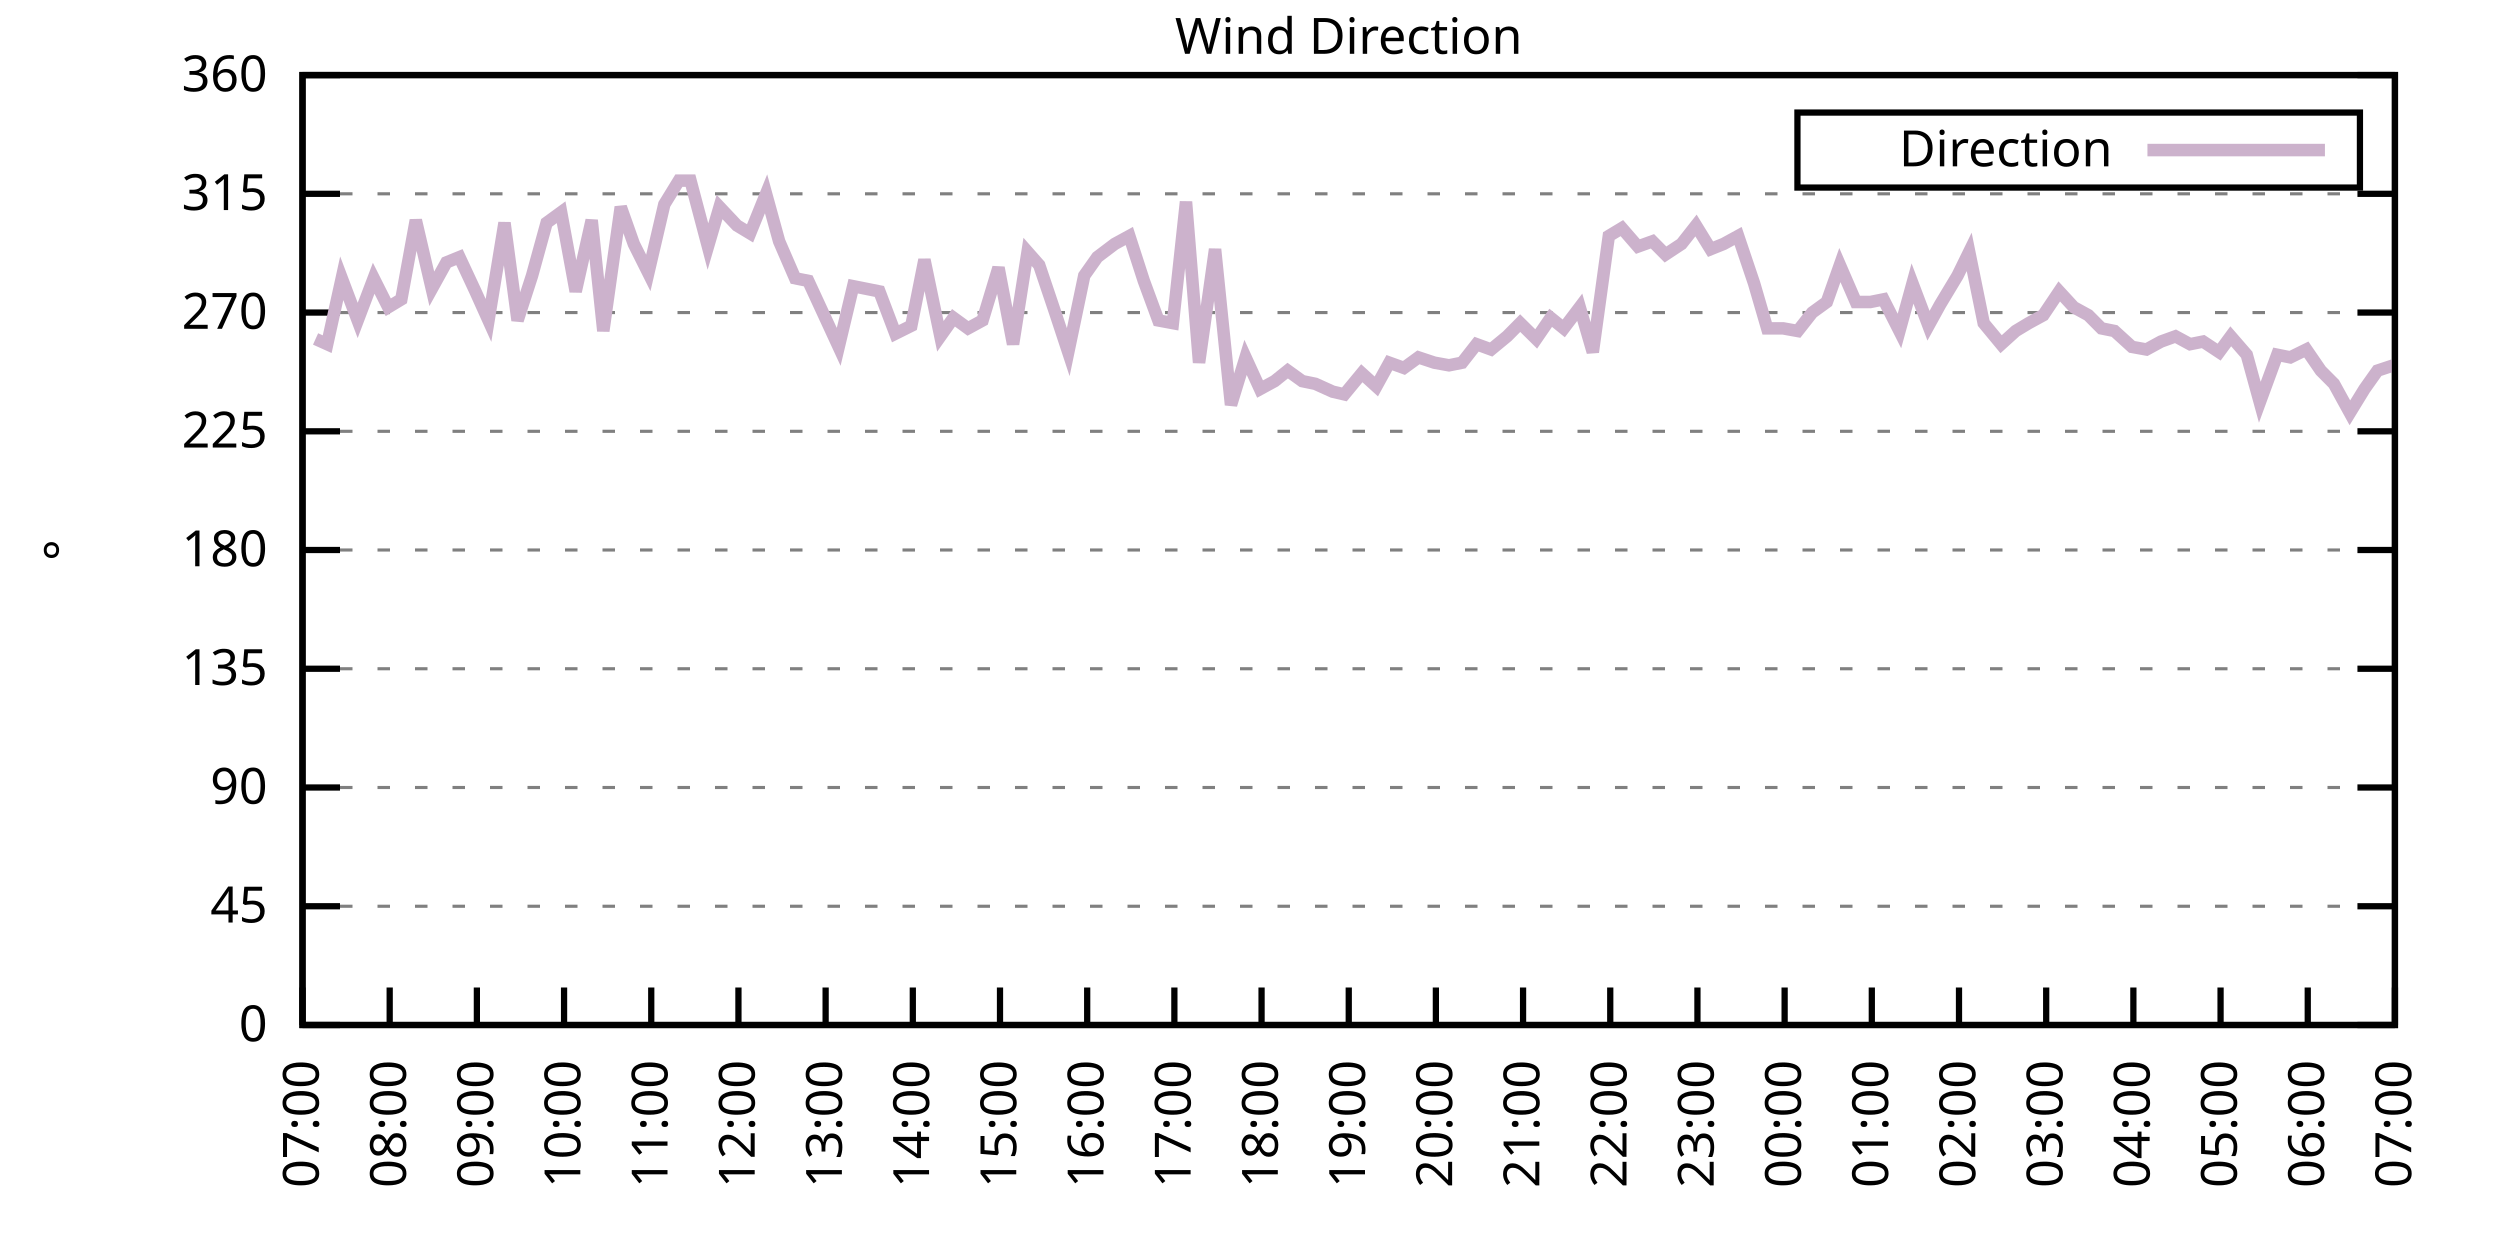
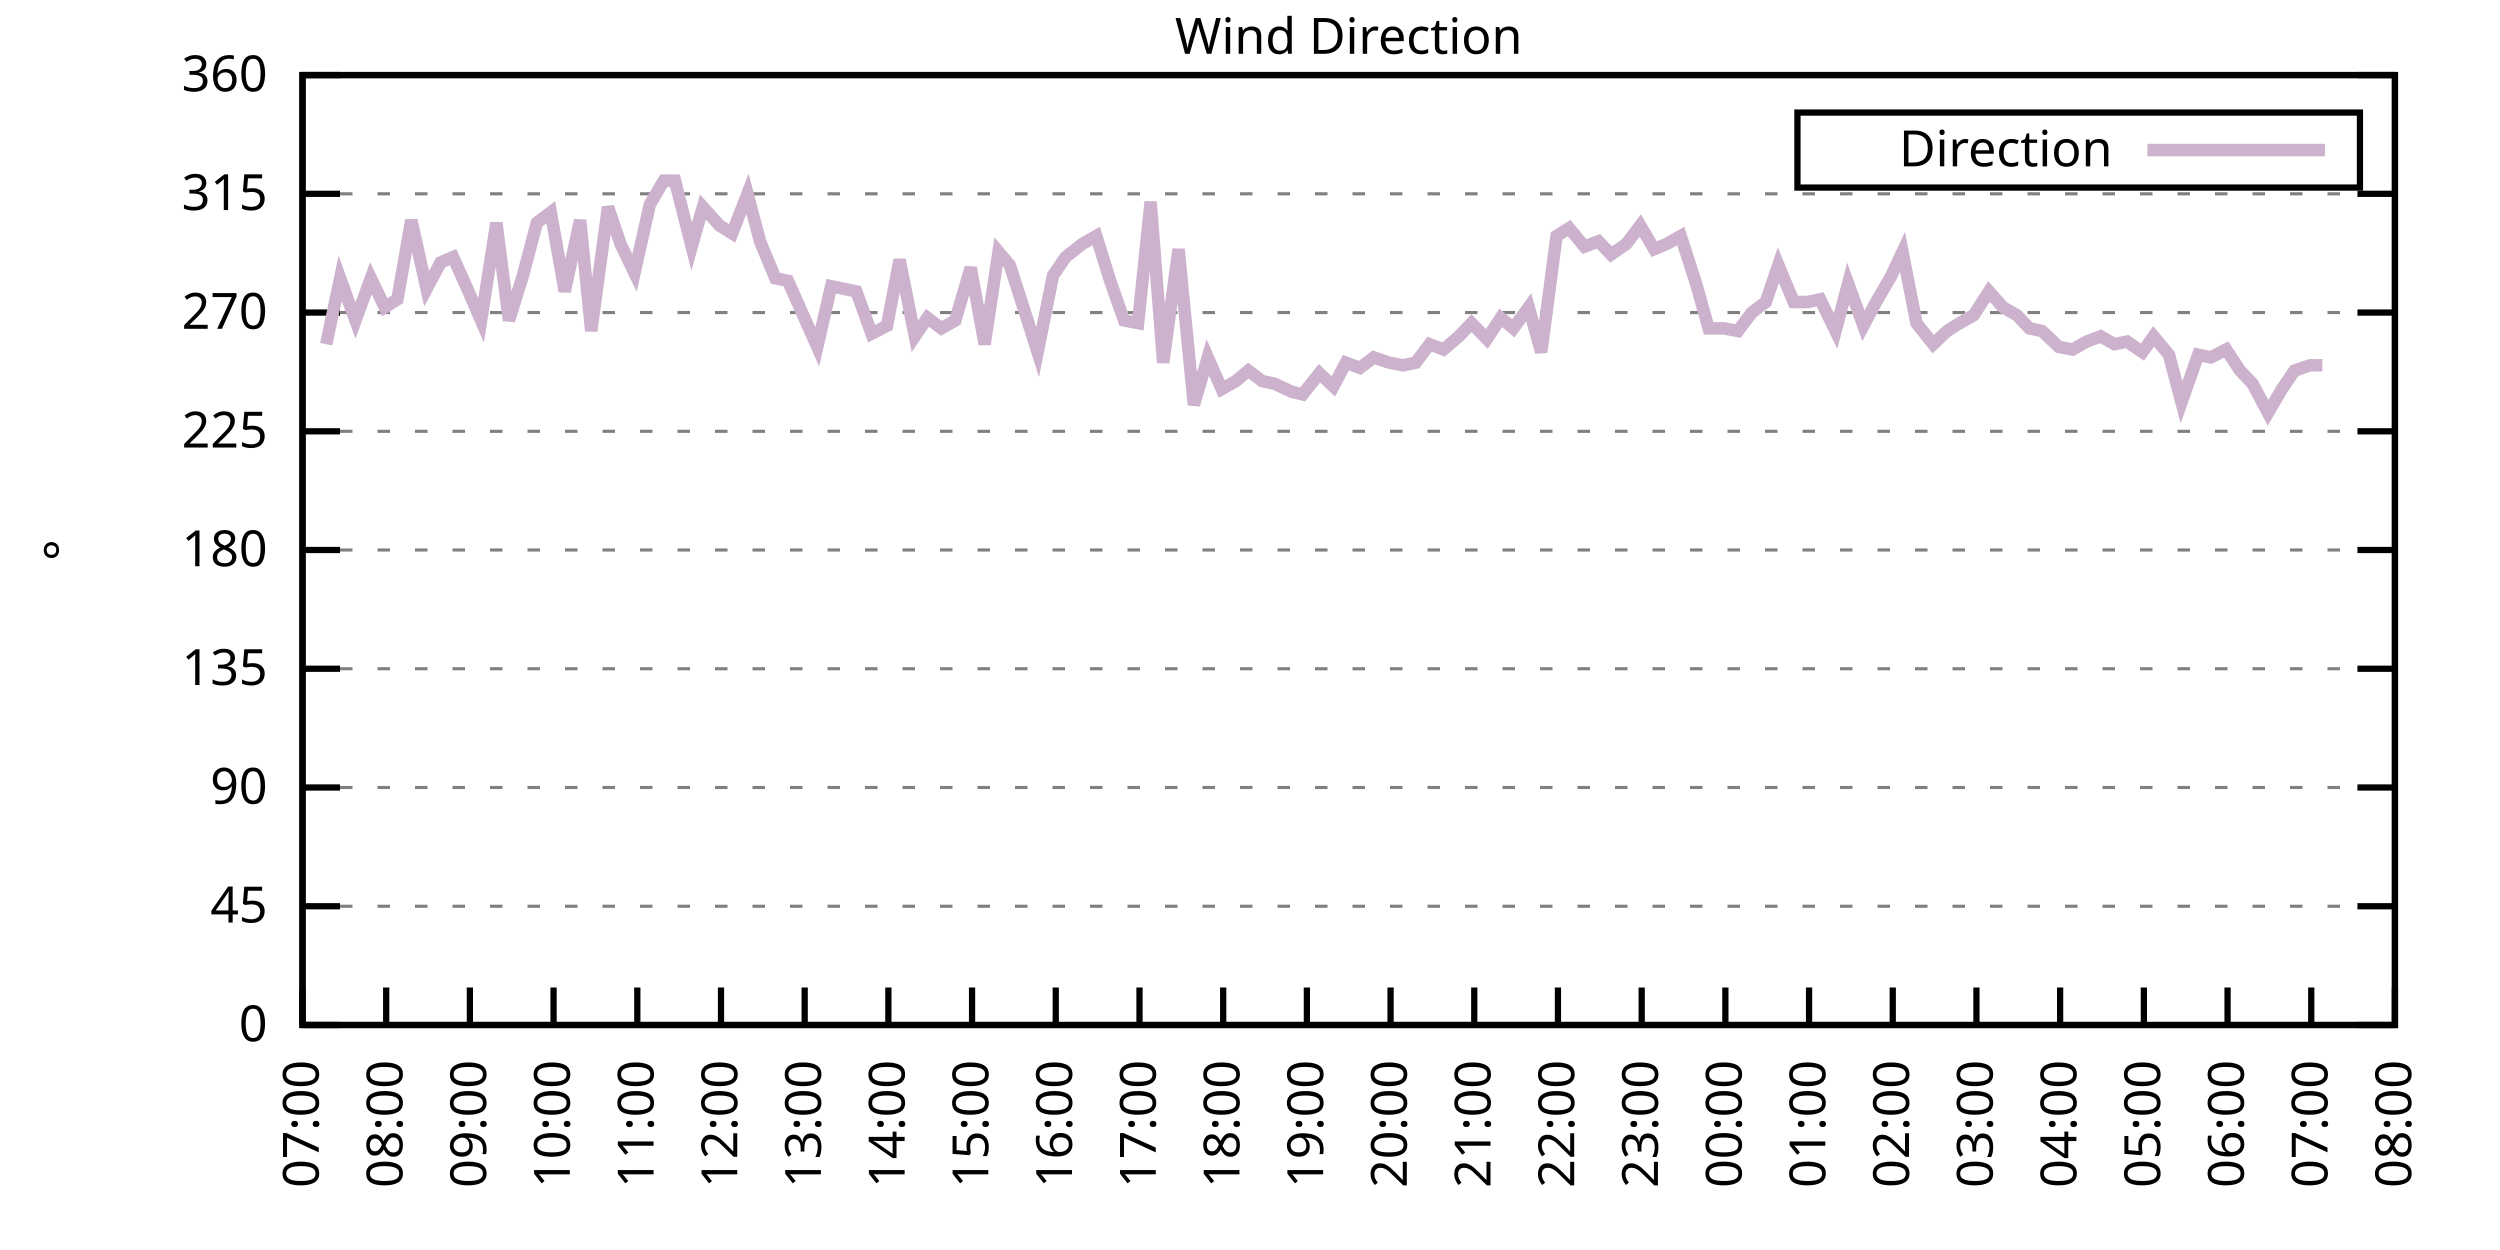
<svg xmlns="http://www.w3.org/2000/svg" xmlns:xlink="http://www.w3.org/1999/xlink" width="400" height="200" viewBox="0 0 400 200">
  <g id="gnuplot_canvas">
    <rect x="0" y="0" width="400" height="200" fill="none" />
    <defs>
      <circle id="gpDot" r="0.5" stroke-width="0.5" stroke="currentColor" />
      <path id="gpPt0" stroke-width="0.333" stroke="currentColor" d="M-1,0 h2 M0,-1 v2" />
      <path id="gpPt1" stroke-width="0.333" stroke="currentColor" d="M-1,-1 L1,1 M1,-1 L-1,1" />
      <path id="gpPt2" stroke-width="0.333" stroke="currentColor" d="M-1,0 L1,0 M0,-1 L0,1 M-1,-1 L1,1 M-1,1 L1,-1" />
      <rect id="gpPt3" stroke-width="0.333" stroke="currentColor" x="-1" y="-1" width="2" height="2" />
      <rect id="gpPt4" stroke-width="0.333" stroke="currentColor" fill="currentColor" x="-1" y="-1" width="2" height="2" />
      <circle id="gpPt5" stroke-width="0.333" stroke="currentColor" cx="0" cy="0" r="1" />
      <use xlink:href="#gpPt5" id="gpPt6" fill="currentColor" stroke="none" />
      <path id="gpPt7" stroke-width="0.333" stroke="currentColor" d="M0,-1.33 L-1.33,0.67 L1.33,0.67 z" />
      <use xlink:href="#gpPt7" id="gpPt8" fill="currentColor" stroke="none" />
      <use xlink:href="#gpPt7" id="gpPt9" stroke="currentColor" transform="rotate(180)" />
      <use xlink:href="#gpPt9" id="gpPt10" fill="currentColor" stroke="none" />
      <use xlink:href="#gpPt3" id="gpPt11" stroke="currentColor" transform="rotate(45)" />
      <use xlink:href="#gpPt11" id="gpPt12" fill="currentColor" stroke="none" />
      <path id="gpPt13" stroke-width="0.333" stroke="currentColor" d="M0,1.330 L1.265,0.411 L0.782,-1.067 L-0.782,-1.076 L-1.265,0.411 z" />
      <use xlink:href="#gpPt13" id="gpPt14" fill="currentColor" stroke="none" />
      <filter id="textbox" filterUnits="objectBoundingBox" x="0" y="0" height="1" width="1">
        <feFlood flood-color="white" flood-opacity="1" result="bgnd" />
        <feComposite in="SourceGraphic" in2="bgnd" operator="atop" />
      </filter>
      <filter id="greybox" filterUnits="objectBoundingBox" x="0" y="0" height="1" width="1">
        <feFlood flood-color="lightgrey" flood-opacity="1" result="grey" />
        <feComposite in="SourceGraphic" in2="grey" operator="atop" />
      </filter>
    </defs>
    <g fill="none" color="white" stroke="currentColor" stroke-width="1.00" stroke-linecap="butt" stroke-linejoin="miter">
</g>
    <g fill="none" color="black" stroke="currentColor" stroke-width="1.00" stroke-linecap="butt" stroke-linejoin="miter">
      <g stroke="none" shape-rendering="crispEdges">
        <polygon fill="rgb(255, 255, 255)" points="48.40,164.00 383.18,164.00 383.18,12.02 48.40,12.02 " />
      </g>
    </g>
    <g fill="none" color="black" stroke="currentColor" stroke-width="1.00" stroke-linecap="butt" stroke-linejoin="miter">
</g>
    <g fill="none" color="black" stroke="black" stroke-width="0.50" stroke-linecap="butt" stroke-linejoin="miter">
</g>
    <g fill="none" color="gray" stroke="currentColor" stroke-width="0.50" stroke-linecap="butt" stroke-linejoin="miter">
      <path stroke="gray" stroke-dasharray="2,4" class="gridline" d="M48.40,164.00 L383.19,164.00  " />
    </g>
    <g fill="none" color="gray" stroke="gray" stroke-width="1.00" stroke-linecap="butt" stroke-linejoin="miter">
</g>
    <g fill="none" color="black" stroke="currentColor" stroke-width="1.00" stroke-linecap="butt" stroke-linejoin="miter">
      <path stroke="black" d="M48.40,164.00 L54.40,164.00 M383.19,164.00 L377.19,164.00  " />
      <g transform="translate(42.80,166.60)" stroke="none" fill="black" font-family="Sans" font-size="8.00" text-anchor="end">
        <text>
          <tspan font-family="Sans"> 0</tspan>
        </text>
      </g>
    </g>
    <g fill="none" color="black" stroke="currentColor" stroke-width="1.00" stroke-linecap="butt" stroke-linejoin="miter">
</g>
    <g fill="none" color="black" stroke="black" stroke-width="0.50" stroke-linecap="butt" stroke-linejoin="miter">
</g>
    <g fill="none" color="gray" stroke="currentColor" stroke-width="0.50" stroke-linecap="butt" stroke-linejoin="miter">
      <path stroke="gray" stroke-dasharray="2,4" class="gridline" d="M48.40,145.00 L383.19,145.00  " />
    </g>
    <g fill="none" color="gray" stroke="gray" stroke-width="1.00" stroke-linecap="butt" stroke-linejoin="miter">
</g>
    <g fill="none" color="black" stroke="currentColor" stroke-width="1.00" stroke-linecap="butt" stroke-linejoin="miter">
      <path stroke="black" d="M48.40,145.00 L54.40,145.00 M383.19,145.00 L377.19,145.00  " />
      <g transform="translate(42.80,147.60)" stroke="none" fill="black" font-family="Sans" font-size="8.00" text-anchor="end">
        <text>
          <tspan font-family="Sans"> 45</tspan>
        </text>
      </g>
    </g>
    <g fill="none" color="black" stroke="currentColor" stroke-width="1.00" stroke-linecap="butt" stroke-linejoin="miter">
</g>
    <g fill="none" color="black" stroke="black" stroke-width="0.50" stroke-linecap="butt" stroke-linejoin="miter">
</g>
    <g fill="none" color="gray" stroke="currentColor" stroke-width="0.50" stroke-linecap="butt" stroke-linejoin="miter">
      <path stroke="gray" stroke-dasharray="2,4" class="gridline" d="M48.40,126.00 L383.19,126.00  " />
    </g>
    <g fill="none" color="gray" stroke="gray" stroke-width="1.00" stroke-linecap="butt" stroke-linejoin="miter">
</g>
    <g fill="none" color="black" stroke="currentColor" stroke-width="1.00" stroke-linecap="butt" stroke-linejoin="miter">
      <path stroke="black" d="M48.40,126.00 L54.40,126.00 M383.19,126.00 L377.19,126.00  " />
      <g transform="translate(42.80,128.60)" stroke="none" fill="black" font-family="Sans" font-size="8.00" text-anchor="end">
        <text>
          <tspan font-family="Sans"> 90</tspan>
        </text>
      </g>
    </g>
    <g fill="none" color="black" stroke="currentColor" stroke-width="1.00" stroke-linecap="butt" stroke-linejoin="miter">
</g>
    <g fill="none" color="black" stroke="black" stroke-width="0.50" stroke-linecap="butt" stroke-linejoin="miter">
</g>
    <g fill="none" color="gray" stroke="currentColor" stroke-width="0.50" stroke-linecap="butt" stroke-linejoin="miter">
      <path stroke="gray" stroke-dasharray="2,4" class="gridline" d="M48.40,107.00 L383.19,107.00  " />
    </g>
    <g fill="none" color="gray" stroke="gray" stroke-width="1.00" stroke-linecap="butt" stroke-linejoin="miter">
</g>
    <g fill="none" color="black" stroke="currentColor" stroke-width="1.00" stroke-linecap="butt" stroke-linejoin="miter">
      <path stroke="black" d="M48.40,107.00 L54.40,107.00 M383.19,107.00 L377.19,107.00  " />
      <g transform="translate(42.80,109.60)" stroke="none" fill="black" font-family="Sans" font-size="8.00" text-anchor="end">
        <text>
          <tspan font-family="Sans"> 135</tspan>
        </text>
      </g>
    </g>
    <g fill="none" color="black" stroke="currentColor" stroke-width="1.00" stroke-linecap="butt" stroke-linejoin="miter">
</g>
    <g fill="none" color="black" stroke="black" stroke-width="0.50" stroke-linecap="butt" stroke-linejoin="miter">
</g>
    <g fill="none" color="gray" stroke="currentColor" stroke-width="0.50" stroke-linecap="butt" stroke-linejoin="miter">
      <path stroke="gray" stroke-dasharray="2,4" class="gridline" d="M48.40,88.00 L383.19,88.00  " />
    </g>
    <g fill="none" color="gray" stroke="gray" stroke-width="1.00" stroke-linecap="butt" stroke-linejoin="miter">
</g>
    <g fill="none" color="black" stroke="currentColor" stroke-width="1.00" stroke-linecap="butt" stroke-linejoin="miter">
      <path stroke="black" d="M48.40,88.00 L54.40,88.00 M383.19,88.00 L377.19,88.00  " />
      <g transform="translate(42.80,90.60)" stroke="none" fill="black" font-family="Sans" font-size="8.00" text-anchor="end">
        <text>
          <tspan font-family="Sans"> 180</tspan>
        </text>
      </g>
    </g>
    <g fill="none" color="black" stroke="currentColor" stroke-width="1.00" stroke-linecap="butt" stroke-linejoin="miter">
</g>
    <g fill="none" color="black" stroke="black" stroke-width="0.50" stroke-linecap="butt" stroke-linejoin="miter">
</g>
    <g fill="none" color="gray" stroke="currentColor" stroke-width="0.50" stroke-linecap="butt" stroke-linejoin="miter">
      <path stroke="gray" stroke-dasharray="2,4" class="gridline" d="M48.40,69.01 L383.19,69.01  " />
    </g>
    <g fill="none" color="gray" stroke="gray" stroke-width="1.00" stroke-linecap="butt" stroke-linejoin="miter">
</g>
    <g fill="none" color="black" stroke="currentColor" stroke-width="1.00" stroke-linecap="butt" stroke-linejoin="miter">
      <path stroke="black" d="M48.40,69.01 L54.40,69.01 M383.19,69.01 L377.19,69.01  " />
      <g transform="translate(42.80,71.61)" stroke="none" fill="black" font-family="Sans" font-size="8.00" text-anchor="end">
        <text>
          <tspan font-family="Sans"> 225</tspan>
        </text>
      </g>
    </g>
    <g fill="none" color="black" stroke="currentColor" stroke-width="1.00" stroke-linecap="butt" stroke-linejoin="miter">
</g>
    <g fill="none" color="black" stroke="black" stroke-width="0.50" stroke-linecap="butt" stroke-linejoin="miter">
</g>
    <g fill="none" color="gray" stroke="currentColor" stroke-width="0.50" stroke-linecap="butt" stroke-linejoin="miter">
      <path stroke="gray" stroke-dasharray="2,4" class="gridline" d="M48.40,50.01 L383.19,50.01  " />
    </g>
    <g fill="none" color="gray" stroke="gray" stroke-width="1.00" stroke-linecap="butt" stroke-linejoin="miter">
</g>
    <g fill="none" color="black" stroke="currentColor" stroke-width="1.00" stroke-linecap="butt" stroke-linejoin="miter">
      <path stroke="black" d="M48.40,50.01 L54.40,50.01 M383.19,50.01 L377.19,50.01  " />
      <g transform="translate(42.80,52.61)" stroke="none" fill="black" font-family="Sans" font-size="8.00" text-anchor="end">
        <text>
          <tspan font-family="Sans"> 270</tspan>
        </text>
      </g>
    </g>
    <g fill="none" color="black" stroke="currentColor" stroke-width="1.00" stroke-linecap="butt" stroke-linejoin="miter">
</g>
    <g fill="none" color="black" stroke="black" stroke-width="0.50" stroke-linecap="butt" stroke-linejoin="miter">
</g>
    <g fill="none" color="gray" stroke="currentColor" stroke-width="0.50" stroke-linecap="butt" stroke-linejoin="miter">
      <path stroke="gray" stroke-dasharray="2,4" class="gridline" d="M48.40,31.01 L383.19,31.01  " />
    </g>
    <g fill="none" color="gray" stroke="gray" stroke-width="1.00" stroke-linecap="butt" stroke-linejoin="miter">
</g>
    <g fill="none" color="black" stroke="currentColor" stroke-width="1.00" stroke-linecap="butt" stroke-linejoin="miter">
      <path stroke="black" d="M48.40,31.01 L54.40,31.01 M383.19,31.01 L377.19,31.01  " />
      <g transform="translate(42.80,33.61)" stroke="none" fill="black" font-family="Sans" font-size="8.00" text-anchor="end">
        <text>
          <tspan font-family="Sans"> 315</tspan>
        </text>
      </g>
    </g>
    <g fill="none" color="black" stroke="currentColor" stroke-width="1.00" stroke-linecap="butt" stroke-linejoin="miter">
</g>
    <g fill="none" color="black" stroke="black" stroke-width="0.50" stroke-linecap="butt" stroke-linejoin="miter">
</g>
    <g fill="none" color="gray" stroke="currentColor" stroke-width="0.50" stroke-linecap="butt" stroke-linejoin="miter">
      <path stroke="gray" stroke-dasharray="2,4" class="gridline" d="M48.40,12.01 L383.19,12.01  " />
    </g>
    <g fill="none" color="gray" stroke="gray" stroke-width="1.00" stroke-linecap="butt" stroke-linejoin="miter">
</g>
    <g fill="none" color="black" stroke="currentColor" stroke-width="1.00" stroke-linecap="butt" stroke-linejoin="miter">
      <path stroke="black" d="M48.40,12.01 L54.40,12.01 M383.19,12.01 L377.19,12.01  " />
      <g transform="translate(42.80,14.61)" stroke="none" fill="black" font-family="Sans" font-size="8.00" text-anchor="end">
        <text>
          <tspan font-family="Sans"> 360</tspan>
        </text>
      </g>
    </g>
    <g fill="none" color="black" stroke="currentColor" stroke-width="1.00" stroke-linecap="butt" stroke-linejoin="miter">
      <path stroke="black" d="M48.40,164.00 L48.40,158.00  " />
      <g transform="translate(51.00,169.60) rotate(270.00)" stroke="none" fill="black" font-family="Sans" font-size="8.00" text-anchor="end">
        <text>
          <tspan font-family="Sans">07:00</tspan>
        </text>
      </g>
    </g>
    <g fill="none" color="black" stroke="currentColor" stroke-width="1.00" stroke-linecap="butt" stroke-linejoin="miter">
-       <path stroke="black" d="M62.35,164.00 L62.35,158.00  " />
-       <g transform="translate(64.95,169.60) rotate(270.00)" stroke="none" fill="black" font-family="Sans" font-size="8.00" text-anchor="end">
+       <path stroke="black" d="M61.79,164.00 L61.79,158.00  " />
+       <g transform="translate(64.39,169.60) rotate(270.00)" stroke="none" fill="black" font-family="Sans" font-size="8.00" text-anchor="end">
        <text>
          <tspan font-family="Sans">08:00</tspan>
        </text>
      </g>
    </g>
    <g fill="none" color="black" stroke="currentColor" stroke-width="1.00" stroke-linecap="butt" stroke-linejoin="miter">
-       <path stroke="black" d="M76.30,164.00 L76.30,158.00  " />
-       <g transform="translate(78.90,169.60) rotate(270.00)" stroke="none" fill="black" font-family="Sans" font-size="8.00" text-anchor="end">
+       <path stroke="black" d="M75.18,164.00 L75.18,158.00  " />
+       <g transform="translate(77.78,169.60) rotate(270.00)" stroke="none" fill="black" font-family="Sans" font-size="8.00" text-anchor="end">
        <text>
          <tspan font-family="Sans">09:00</tspan>
        </text>
      </g>
    </g>
    <g fill="none" color="black" stroke="currentColor" stroke-width="1.00" stroke-linecap="butt" stroke-linejoin="miter">
-       <path stroke="black" d="M90.25,164.00 L90.25,158.00  " />
-       <g transform="translate(92.85,169.60) rotate(270.00)" stroke="none" fill="black" font-family="Sans" font-size="8.00" text-anchor="end">
+       <path stroke="black" d="M88.57,164.00 L88.57,158.00  " />
+       <g transform="translate(91.17,169.60) rotate(270.00)" stroke="none" fill="black" font-family="Sans" font-size="8.00" text-anchor="end">
        <text>
          <tspan font-family="Sans">10:00</tspan>
        </text>
      </g>
    </g>
    <g fill="none" color="black" stroke="currentColor" stroke-width="1.00" stroke-linecap="butt" stroke-linejoin="miter">
-       <path stroke="black" d="M104.20,164.00 L104.20,158.00  " />
-       <g transform="translate(106.80,169.60) rotate(270.00)" stroke="none" fill="black" font-family="Sans" font-size="8.00" text-anchor="end">
+       <path stroke="black" d="M101.97,164.00 L101.97,158.00  " />
+       <g transform="translate(104.57,169.60) rotate(270.00)" stroke="none" fill="black" font-family="Sans" font-size="8.00" text-anchor="end">
        <text>
          <tspan font-family="Sans">11:00</tspan>
        </text>
      </g>
    </g>
    <g fill="none" color="black" stroke="currentColor" stroke-width="1.00" stroke-linecap="butt" stroke-linejoin="miter">
-       <path stroke="black" d="M118.15,164.00 L118.15,158.00  " />
-       <g transform="translate(120.75,169.60) rotate(270.00)" stroke="none" fill="black" font-family="Sans" font-size="8.00" text-anchor="end">
+       <path stroke="black" d="M115.36,164.00 L115.36,158.00  " />
+       <g transform="translate(117.96,169.60) rotate(270.00)" stroke="none" fill="black" font-family="Sans" font-size="8.00" text-anchor="end">
        <text>
          <tspan font-family="Sans">12:00</tspan>
        </text>
      </g>
    </g>
    <g fill="none" color="black" stroke="currentColor" stroke-width="1.00" stroke-linecap="butt" stroke-linejoin="miter">
-       <path stroke="black" d="M132.10,164.00 L132.10,158.00  " />
-       <g transform="translate(134.70,169.60) rotate(270.00)" stroke="none" fill="black" font-family="Sans" font-size="8.00" text-anchor="end">
+       <path stroke="black" d="M128.75,164.00 L128.75,158.00  " />
+       <g transform="translate(131.35,169.60) rotate(270.00)" stroke="none" fill="black" font-family="Sans" font-size="8.00" text-anchor="end">
        <text>
          <tspan font-family="Sans">13:00</tspan>
        </text>
      </g>
    </g>
    <g fill="none" color="black" stroke="currentColor" stroke-width="1.00" stroke-linecap="butt" stroke-linejoin="miter">
-       <path stroke="black" d="M146.05,164.00 L146.05,158.00  " />
-       <g transform="translate(148.65,169.60) rotate(270.00)" stroke="none" fill="black" font-family="Sans" font-size="8.00" text-anchor="end">
+       <path stroke="black" d="M142.14,164.00 L142.14,158.00  " />
+       <g transform="translate(144.74,169.60) rotate(270.00)" stroke="none" fill="black" font-family="Sans" font-size="8.00" text-anchor="end">
        <text>
          <tspan font-family="Sans">14:00</tspan>
        </text>
      </g>
    </g>
    <g fill="none" color="black" stroke="currentColor" stroke-width="1.00" stroke-linecap="butt" stroke-linejoin="miter">
-       <path stroke="black" d="M160.00,164.00 L160.00,158.00  " />
-       <g transform="translate(162.60,169.60) rotate(270.00)" stroke="none" fill="black" font-family="Sans" font-size="8.00" text-anchor="end">
+       <path stroke="black" d="M155.53,164.00 L155.53,158.00  " />
+       <g transform="translate(158.13,169.60) rotate(270.00)" stroke="none" fill="black" font-family="Sans" font-size="8.00" text-anchor="end">
        <text>
          <tspan font-family="Sans">15:00</tspan>
        </text>
      </g>
    </g>
    <g fill="none" color="black" stroke="currentColor" stroke-width="1.00" stroke-linecap="butt" stroke-linejoin="miter">
-       <path stroke="black" d="M173.95,164.00 L173.95,158.00  " />
-       <g transform="translate(176.55,169.60) rotate(270.00)" stroke="none" fill="black" font-family="Sans" font-size="8.00" text-anchor="end">
+       <path stroke="black" d="M168.92,164.00 L168.92,158.00  " />
+       <g transform="translate(171.52,169.60) rotate(270.00)" stroke="none" fill="black" font-family="Sans" font-size="8.00" text-anchor="end">
        <text>
          <tspan font-family="Sans">16:00</tspan>
        </text>
      </g>
    </g>
    <g fill="none" color="black" stroke="currentColor" stroke-width="1.00" stroke-linecap="butt" stroke-linejoin="miter">
-       <path stroke="black" d="M187.90,164.00 L187.90,158.00  " />
-       <g transform="translate(190.50,169.60) rotate(270.00)" stroke="none" fill="black" font-family="Sans" font-size="8.00" text-anchor="end">
+       <path stroke="black" d="M182.32,164.00 L182.32,158.00  " />
+       <g transform="translate(184.92,169.60) rotate(270.00)" stroke="none" fill="black" font-family="Sans" font-size="8.00" text-anchor="end">
        <text>
          <tspan font-family="Sans">17:00</tspan>
        </text>
      </g>
    </g>
    <g fill="none" color="black" stroke="currentColor" stroke-width="1.00" stroke-linecap="butt" stroke-linejoin="miter">
-       <path stroke="black" d="M201.85,164.00 L201.85,158.00  " />
-       <g transform="translate(204.45,169.60) rotate(270.00)" stroke="none" fill="black" font-family="Sans" font-size="8.00" text-anchor="end">
+       <path stroke="black" d="M195.71,164.00 L195.71,158.00  " />
+       <g transform="translate(198.31,169.60) rotate(270.00)" stroke="none" fill="black" font-family="Sans" font-size="8.00" text-anchor="end">
        <text>
          <tspan font-family="Sans">18:00</tspan>
        </text>
      </g>
    </g>
    <g fill="none" color="black" stroke="currentColor" stroke-width="1.00" stroke-linecap="butt" stroke-linejoin="miter">
-       <path stroke="black" d="M215.80,164.00 L215.80,158.00  " />
-       <g transform="translate(218.40,169.60) rotate(270.00)" stroke="none" fill="black" font-family="Sans" font-size="8.00" text-anchor="end">
+       <path stroke="black" d="M209.10,164.00 L209.10,158.00  " />
+       <g transform="translate(211.70,169.60) rotate(270.00)" stroke="none" fill="black" font-family="Sans" font-size="8.00" text-anchor="end">
        <text>
          <tspan font-family="Sans">19:00</tspan>
        </text>
      </g>
    </g>
    <g fill="none" color="black" stroke="currentColor" stroke-width="1.00" stroke-linecap="butt" stroke-linejoin="miter">
-       <path stroke="black" d="M229.74,164.00 L229.74,158.00  " />
-       <g transform="translate(232.34,169.60) rotate(270.00)" stroke="none" fill="black" font-family="Sans" font-size="8.00" text-anchor="end">
+       <path stroke="black" d="M222.49,164.00 L222.49,158.00  " />
+       <g transform="translate(225.09,169.60) rotate(270.00)" stroke="none" fill="black" font-family="Sans" font-size="8.00" text-anchor="end">
        <text>
          <tspan font-family="Sans">20:00</tspan>
        </text>
      </g>
    </g>
    <g fill="none" color="black" stroke="currentColor" stroke-width="1.00" stroke-linecap="butt" stroke-linejoin="miter">
-       <path stroke="black" d="M243.69,164.00 L243.69,158.00  " />
-       <g transform="translate(246.29,169.60) rotate(270.00)" stroke="none" fill="black" font-family="Sans" font-size="8.00" text-anchor="end">
+       <path stroke="black" d="M235.88,164.00 L235.88,158.00  " />
+       <g transform="translate(238.48,169.60) rotate(270.00)" stroke="none" fill="black" font-family="Sans" font-size="8.00" text-anchor="end">
        <text>
          <tspan font-family="Sans">21:00</tspan>
        </text>
      </g>
    </g>
    <g fill="none" color="black" stroke="currentColor" stroke-width="1.00" stroke-linecap="butt" stroke-linejoin="miter">
-       <path stroke="black" d="M257.64,164.00 L257.64,158.00  " />
-       <g transform="translate(260.24,169.60) rotate(270.00)" stroke="none" fill="black" font-family="Sans" font-size="8.00" text-anchor="end">
+       <path stroke="black" d="M249.27,164.00 L249.27,158.00  " />
+       <g transform="translate(251.87,169.60) rotate(270.00)" stroke="none" fill="black" font-family="Sans" font-size="8.00" text-anchor="end">
        <text>
          <tspan font-family="Sans">22:00</tspan>
        </text>
      </g>
    </g>
    <g fill="none" color="black" stroke="currentColor" stroke-width="1.00" stroke-linecap="butt" stroke-linejoin="miter">
-       <path stroke="black" d="M271.59,164.00 L271.59,158.00  " />
-       <g transform="translate(274.19,169.60) rotate(270.00)" stroke="none" fill="black" font-family="Sans" font-size="8.00" text-anchor="end">
+       <path stroke="black" d="M262.67,164.00 L262.67,158.00  " />
+       <g transform="translate(265.27,169.60) rotate(270.00)" stroke="none" fill="black" font-family="Sans" font-size="8.00" text-anchor="end">
        <text>
          <tspan font-family="Sans">23:00</tspan>
        </text>
      </g>
    </g>
    <g fill="none" color="black" stroke="currentColor" stroke-width="1.00" stroke-linecap="butt" stroke-linejoin="miter">
-       <path stroke="black" d="M285.54,164.00 L285.54,158.00  " />
-       <g transform="translate(288.14,169.60) rotate(270.00)" stroke="none" fill="black" font-family="Sans" font-size="8.00" text-anchor="end">
+       <path stroke="black" d="M276.06,164.00 L276.06,158.00  " />
+       <g transform="translate(278.66,169.60) rotate(270.00)" stroke="none" fill="black" font-family="Sans" font-size="8.00" text-anchor="end">
        <text>
          <tspan font-family="Sans">00:00</tspan>
        </text>
      </g>
    </g>
    <g fill="none" color="black" stroke="currentColor" stroke-width="1.00" stroke-linecap="butt" stroke-linejoin="miter">
-       <path stroke="black" d="M299.49,164.00 L299.49,158.00  " />
-       <g transform="translate(302.09,169.60) rotate(270.00)" stroke="none" fill="black" font-family="Sans" font-size="8.00" text-anchor="end">
+       <path stroke="black" d="M289.45,164.00 L289.45,158.00  " />
+       <g transform="translate(292.05,169.60) rotate(270.00)" stroke="none" fill="black" font-family="Sans" font-size="8.00" text-anchor="end">
        <text>
          <tspan font-family="Sans">01:00</tspan>
        </text>
      </g>
    </g>
    <g fill="none" color="black" stroke="currentColor" stroke-width="1.00" stroke-linecap="butt" stroke-linejoin="miter">
-       <path stroke="black" d="M313.44,164.00 L313.44,158.00  " />
-       <g transform="translate(316.04,169.60) rotate(270.00)" stroke="none" fill="black" font-family="Sans" font-size="8.00" text-anchor="end">
+       <path stroke="black" d="M302.84,164.00 L302.84,158.00  " />
+       <g transform="translate(305.44,169.60) rotate(270.00)" stroke="none" fill="black" font-family="Sans" font-size="8.00" text-anchor="end">
        <text>
          <tspan font-family="Sans">02:00</tspan>
        </text>
      </g>
    </g>
    <g fill="none" color="black" stroke="currentColor" stroke-width="1.00" stroke-linecap="butt" stroke-linejoin="miter">
-       <path stroke="black" d="M327.39,164.00 L327.39,158.00  " />
-       <g transform="translate(329.99,169.60) rotate(270.00)" stroke="none" fill="black" font-family="Sans" font-size="8.00" text-anchor="end">
+       <path stroke="black" d="M316.23,164.00 L316.23,158.00  " />
+       <g transform="translate(318.83,169.60) rotate(270.00)" stroke="none" fill="black" font-family="Sans" font-size="8.00" text-anchor="end">
        <text>
          <tspan font-family="Sans">03:00</tspan>
        </text>
      </g>
    </g>
    <g fill="none" color="black" stroke="currentColor" stroke-width="1.00" stroke-linecap="butt" stroke-linejoin="miter">
-       <path stroke="black" d="M341.34,164.00 L341.34,158.00  " />
-       <g transform="translate(343.94,169.60) rotate(270.00)" stroke="none" fill="black" font-family="Sans" font-size="8.00" text-anchor="end">
+       <path stroke="black" d="M329.62,164.00 L329.62,158.00  " />
+       <g transform="translate(332.22,169.60) rotate(270.00)" stroke="none" fill="black" font-family="Sans" font-size="8.00" text-anchor="end">
        <text>
          <tspan font-family="Sans">04:00</tspan>
        </text>
      </g>
    </g>
    <g fill="none" color="black" stroke="currentColor" stroke-width="1.00" stroke-linecap="butt" stroke-linejoin="miter">
-       <path stroke="black" d="M355.29,164.00 L355.29,158.00  " />
-       <g transform="translate(357.89,169.60) rotate(270.00)" stroke="none" fill="black" font-family="Sans" font-size="8.00" text-anchor="end">
+       <path stroke="black" d="M343.02,164.00 L343.02,158.00  " />
+       <g transform="translate(345.62,169.60) rotate(270.00)" stroke="none" fill="black" font-family="Sans" font-size="8.00" text-anchor="end">
        <text>
          <tspan font-family="Sans">05:00</tspan>
        </text>
      </g>
    </g>
    <g fill="none" color="black" stroke="currentColor" stroke-width="1.00" stroke-linecap="butt" stroke-linejoin="miter">
-       <path stroke="black" d="M369.24,164.00 L369.24,158.00  " />
-       <g transform="translate(371.84,169.60) rotate(270.00)" stroke="none" fill="black" font-family="Sans" font-size="8.00" text-anchor="end">
+       <path stroke="black" d="M356.41,164.00 L356.41,158.00  " />
+       <g transform="translate(359.01,169.60) rotate(270.00)" stroke="none" fill="black" font-family="Sans" font-size="8.00" text-anchor="end">
        <text>
          <tspan font-family="Sans">06:00</tspan>
+         </text>
+       </g>
+     </g>
+     <g fill="none" color="black" stroke="currentColor" stroke-width="1.00" stroke-linecap="butt" stroke-linejoin="miter">
+       <path stroke="black" d="M369.80,164.00 L369.80,158.00  " />
+       <g transform="translate(372.40,169.60) rotate(270.00)" stroke="none" fill="black" font-family="Sans" font-size="8.00" text-anchor="end">
+         <text>
+           <tspan font-family="Sans">07:00</tspan>
        </text>
      </g>
    </g>
    <g fill="none" color="black" stroke="currentColor" stroke-width="1.00" stroke-linecap="butt" stroke-linejoin="miter">
      <path stroke="black" d="M383.19,164.00 L383.19,158.00  " />
      <g transform="translate(385.79,169.60) rotate(270.00)" stroke="none" fill="black" font-family="Sans" font-size="8.00" text-anchor="end">
        <text>
-           <tspan font-family="Sans">07:00</tspan>
+           <tspan font-family="Sans">08:00</tspan>
        </text>
      </g>
    </g>
    <g fill="none" color="black" stroke="currentColor" stroke-width="1.00" stroke-linecap="butt" stroke-linejoin="miter">
</g>
    <g fill="none" color="black" stroke="currentColor" stroke-width="1.00" stroke-linecap="butt" stroke-linejoin="miter">
      <path stroke="black" d="M48.40,12.01 L48.40,164.00 L383.19,164.00 L383.19,12.01 L48.40,12.01 Z  " />
    </g>
    <g fill="none" color="black" stroke="currentColor" stroke-width="1.00" stroke-linecap="butt" stroke-linejoin="miter">
</g>
    <g fill="none" color="black" stroke="currentColor" stroke-width="1.00" stroke-linecap="butt" stroke-linejoin="miter">
      <path stroke="black" d="M287.59,30.01 L287.59,18.01 L377.59,18.01 L377.59,30.01 L287.59,30.01 Z  " />
    </g>
    <g id="Wind_direction_plot_1">
      <g fill="none" color="white" stroke="black" stroke-width="2.00" stroke-linecap="butt" stroke-linejoin="miter">
</g>
      <g fill="none" color="black" stroke="currentColor" stroke-width="2.00" stroke-linecap="butt" stroke-linejoin="miter">
        <g transform="translate(337.99,26.61)" stroke="none" fill="black" font-family="Sans" font-size="8.00" text-anchor="end">
          <text>
            <tspan font-family="Sans">Direction</tspan>
          </text>
        </g>
      </g>
      <g fill="none" color="black" stroke="currentColor" stroke-width="2.00" stroke-linecap="butt" stroke-linejoin="miter">
-         <path stroke="rgb(204, 178, 204)" d="M343.59,24.01 L371.99,24.01 M50.49,54.23 L52.35,55.07 L54.68,44.52 L57.23,51.27 L59.79,44.52 L62.12,49.16   L64.21,47.90 L66.53,35.23 L69.09,46.21 L71.42,41.99 L73.51,41.14 L76.07,46.63 L78.16,51.27 L80.72,35.65   L82.81,51.27 L85.13,44.10 L87.46,35.65 L89.78,33.96 L92.11,46.63 L94.67,35.23 L96.53,52.96 L99.32,33.12   L101.41,39.03 L103.73,43.67 L106.29,32.70 L108.62,28.90 L110.48,28.90 L113.27,39.45 L115.13,33.12 L117.92,36.08   L120.01,37.34 L122.57,31.01 L124.66,38.61 L127.22,44.52 L129.31,44.94 L134.19,55.50 L136.51,45.79 L138.61,46.21   L140.70,46.63 L143.26,53.39 L145.81,52.12 L147.91,41.56 L150.46,53.81 L152.56,50.85 L154.88,52.54 L157.21,51.27   L159.76,42.83 L162.09,55.07 L164.41,40.30 L166.27,42.41 L168.83,50.01 L170.92,56.34 L173.48,44.10 L175.57,41.14   L178.36,39.03 L180.69,37.76 L183.01,44.94 L185.34,51.27 L187.66,51.70 L189.76,32.28 L191.85,58.03 L194.41,39.87   L196.96,64.78 L199.29,57.18 L201.61,62.25 L203.94,60.98 L206.03,59.30 L208.36,60.98 L210.45,61.41 L213.24,62.67   L215.10,63.10 L217.89,59.72 L220.21,61.83 L222.30,58.03 L224.63,58.87 L226.95,57.18 L229.51,58.03 L231.84,58.45   L233.93,58.03 L236.25,55.07 L238.58,55.92 L241.14,53.81 L243.23,51.70 L245.79,54.23 L248.11,50.85 L250.20,52.54   L252.76,49.16 L254.85,56.34 L257.41,37.76 L259.50,36.50 L262.06,39.45 L264.39,38.61 L266.48,40.72 L269.04,39.03   L271.36,36.08 L273.69,39.87 L275.78,39.03 L278.10,37.76 L280.66,45.36 L282.75,52.54 L285.31,52.54 L287.64,52.96   L289.96,50.01 L292.29,48.32 L294.38,42.41 L296.94,48.32 L299.26,48.32 L301.35,47.90 L303.91,52.96 L306.00,45.36   L308.56,52.12 L310.42,48.74 L313.21,44.10 L315.07,40.30 L317.39,51.70 L320.18,55.07 L322.51,52.96 L324.60,51.70   L326.93,50.43 L329.48,46.63 L331.81,49.16 L334.13,50.43 L336.23,52.54 L338.32,52.96 L341.11,55.50 L343.43,55.92   L345.76,54.65 L348.08,53.81 L350.41,55.07 L352.50,54.65 L355.06,56.34 L356.92,53.81 L359.48,56.76 L361.57,64.36   L364.36,56.76 L366.45,57.18 L369.01,55.92 L371.33,59.30 L373.43,61.41 L375.98,66.05 L378.31,62.25 L380.40,59.30   L382.96,58.45  " />
+         <path stroke="rgb(204, 178, 204)" d="M343.59,24.01 L371.99,24.01 M52.19,55.07 L54.43,44.52 L56.88,51.27 L59.34,44.52 L61.57,49.16 L63.58,47.90   L65.81,35.23 L68.26,46.21 L70.50,41.99 L72.50,41.14 L74.96,46.63 L76.97,51.27 L79.42,35.65 L81.43,51.27   L83.66,44.10 L85.90,35.65 L88.13,33.96 L90.36,46.63 L92.82,35.23 L94.60,52.96 L97.28,33.12 L99.29,39.03   L101.52,43.67 L103.98,32.70 L106.21,28.90 L107.99,28.90 L110.67,39.45 L112.46,33.12 L115.13,36.08 L117.14,37.34   L119.60,31.01 L121.61,38.61 L124.06,44.52 L126.07,44.94 L130.76,55.50 L132.99,45.79 L135.00,46.21 L137.01,46.63   L139.46,53.39 L141.92,52.12 L143.93,41.56 L146.38,53.81 L148.39,50.85 L150.62,52.54 L152.85,51.27 L155.31,42.83   L157.54,55.07 L159.77,40.30 L161.56,42.41 L164.01,50.01 L166.02,56.34 L168.48,44.10 L170.49,41.14 L173.17,39.03   L175.40,37.76 L177.63,44.94 L179.86,51.27 L182.09,51.70 L184.10,32.28 L186.11,58.03 L188.57,39.87 L191.02,64.78   L193.25,57.18 L195.48,62.25 L197.72,60.98 L199.73,59.30 L201.96,60.98 L203.97,61.41 L206.64,62.67 L208.43,63.10   L211.11,59.72 L213.34,61.83 L215.35,58.03 L217.58,58.87 L219.81,57.18 L222.27,58.03 L224.50,58.45 L226.51,58.03   L228.74,55.07 L230.97,55.92 L233.43,53.81 L235.44,51.70 L237.89,54.23 L240.12,50.85 L242.13,52.54 L244.59,49.16   L246.60,56.34 L249.05,37.76 L251.06,36.50 L253.51,39.45 L255.75,38.61 L257.76,40.72 L260.21,39.03 L262.44,36.08   L264.67,39.87 L266.68,39.03 L268.92,37.76 L271.37,45.36 L273.38,52.54 L275.83,52.54 L278.07,52.96 L280.30,50.01   L282.53,48.32 L284.54,42.41 L286.99,48.32 L289.23,48.32 L291.23,47.90 L293.69,52.96 L295.70,45.36 L298.15,52.12   L299.94,48.74 L302.62,44.10 L304.40,40.30 L306.63,51.70 L309.31,55.07 L311.54,52.96 L313.55,51.70 L315.79,50.43   L318.24,46.63 L320.47,49.16 L322.70,50.43 L324.71,52.54 L326.72,52.96 L329.40,55.50 L331.63,55.92 L333.86,54.65   L336.10,53.81 L338.33,55.07 L340.34,54.65 L342.79,56.34 L344.58,53.81 L347.03,56.76 L349.04,64.36 L351.72,56.76   L353.73,57.18 L356.18,55.92 L358.42,59.30 L360.42,61.41 L362.88,66.05 L365.11,62.25 L367.12,59.30 L369.58,58.45   L371.58,58.45  " />
      </g>
    </g>
    <g fill="none" color="black" stroke="currentColor" stroke-width="2.00" stroke-linecap="butt" stroke-linejoin="miter">
</g>
    <g fill="none" color="black" stroke="black" stroke-width="1.00" stroke-linecap="butt" stroke-linejoin="miter">
</g>
    <g fill="none" color="black" stroke="currentColor" stroke-width="1.00" stroke-linecap="butt" stroke-linejoin="miter">
      <path stroke="black" d="M48.40,12.01 L48.40,164.00 L383.19,164.00 L383.19,12.01 L48.40,12.01 Z  " />
      <g transform="translate(12.80,88.01) rotate(270.00)" stroke="none" fill="black" font-family="Sans" font-size="8.00" text-anchor="middle">
        <text>
          <tspan font-family="Sans">°</tspan>
        </text>
      </g>
    </g>
    <g fill="none" color="black" stroke="currentColor" stroke-width="1.00" stroke-linecap="butt" stroke-linejoin="miter">
</g>
    <g fill="none" color="black" stroke="currentColor" stroke-width="1.00" stroke-linecap="butt" stroke-linejoin="miter">
      <g transform="translate(215.79,8.61)" stroke="none" fill="black" font-family="Sans" font-size="8.00" text-anchor="middle">
        <text>
          <tspan font-family="Sans">Wind Direction</tspan>
        </text>
      </g>
    </g>
    <g fill="none" color="black" stroke="currentColor" stroke-width="1.00" stroke-linecap="butt" stroke-linejoin="miter">
</g>
  </g>
</svg>
